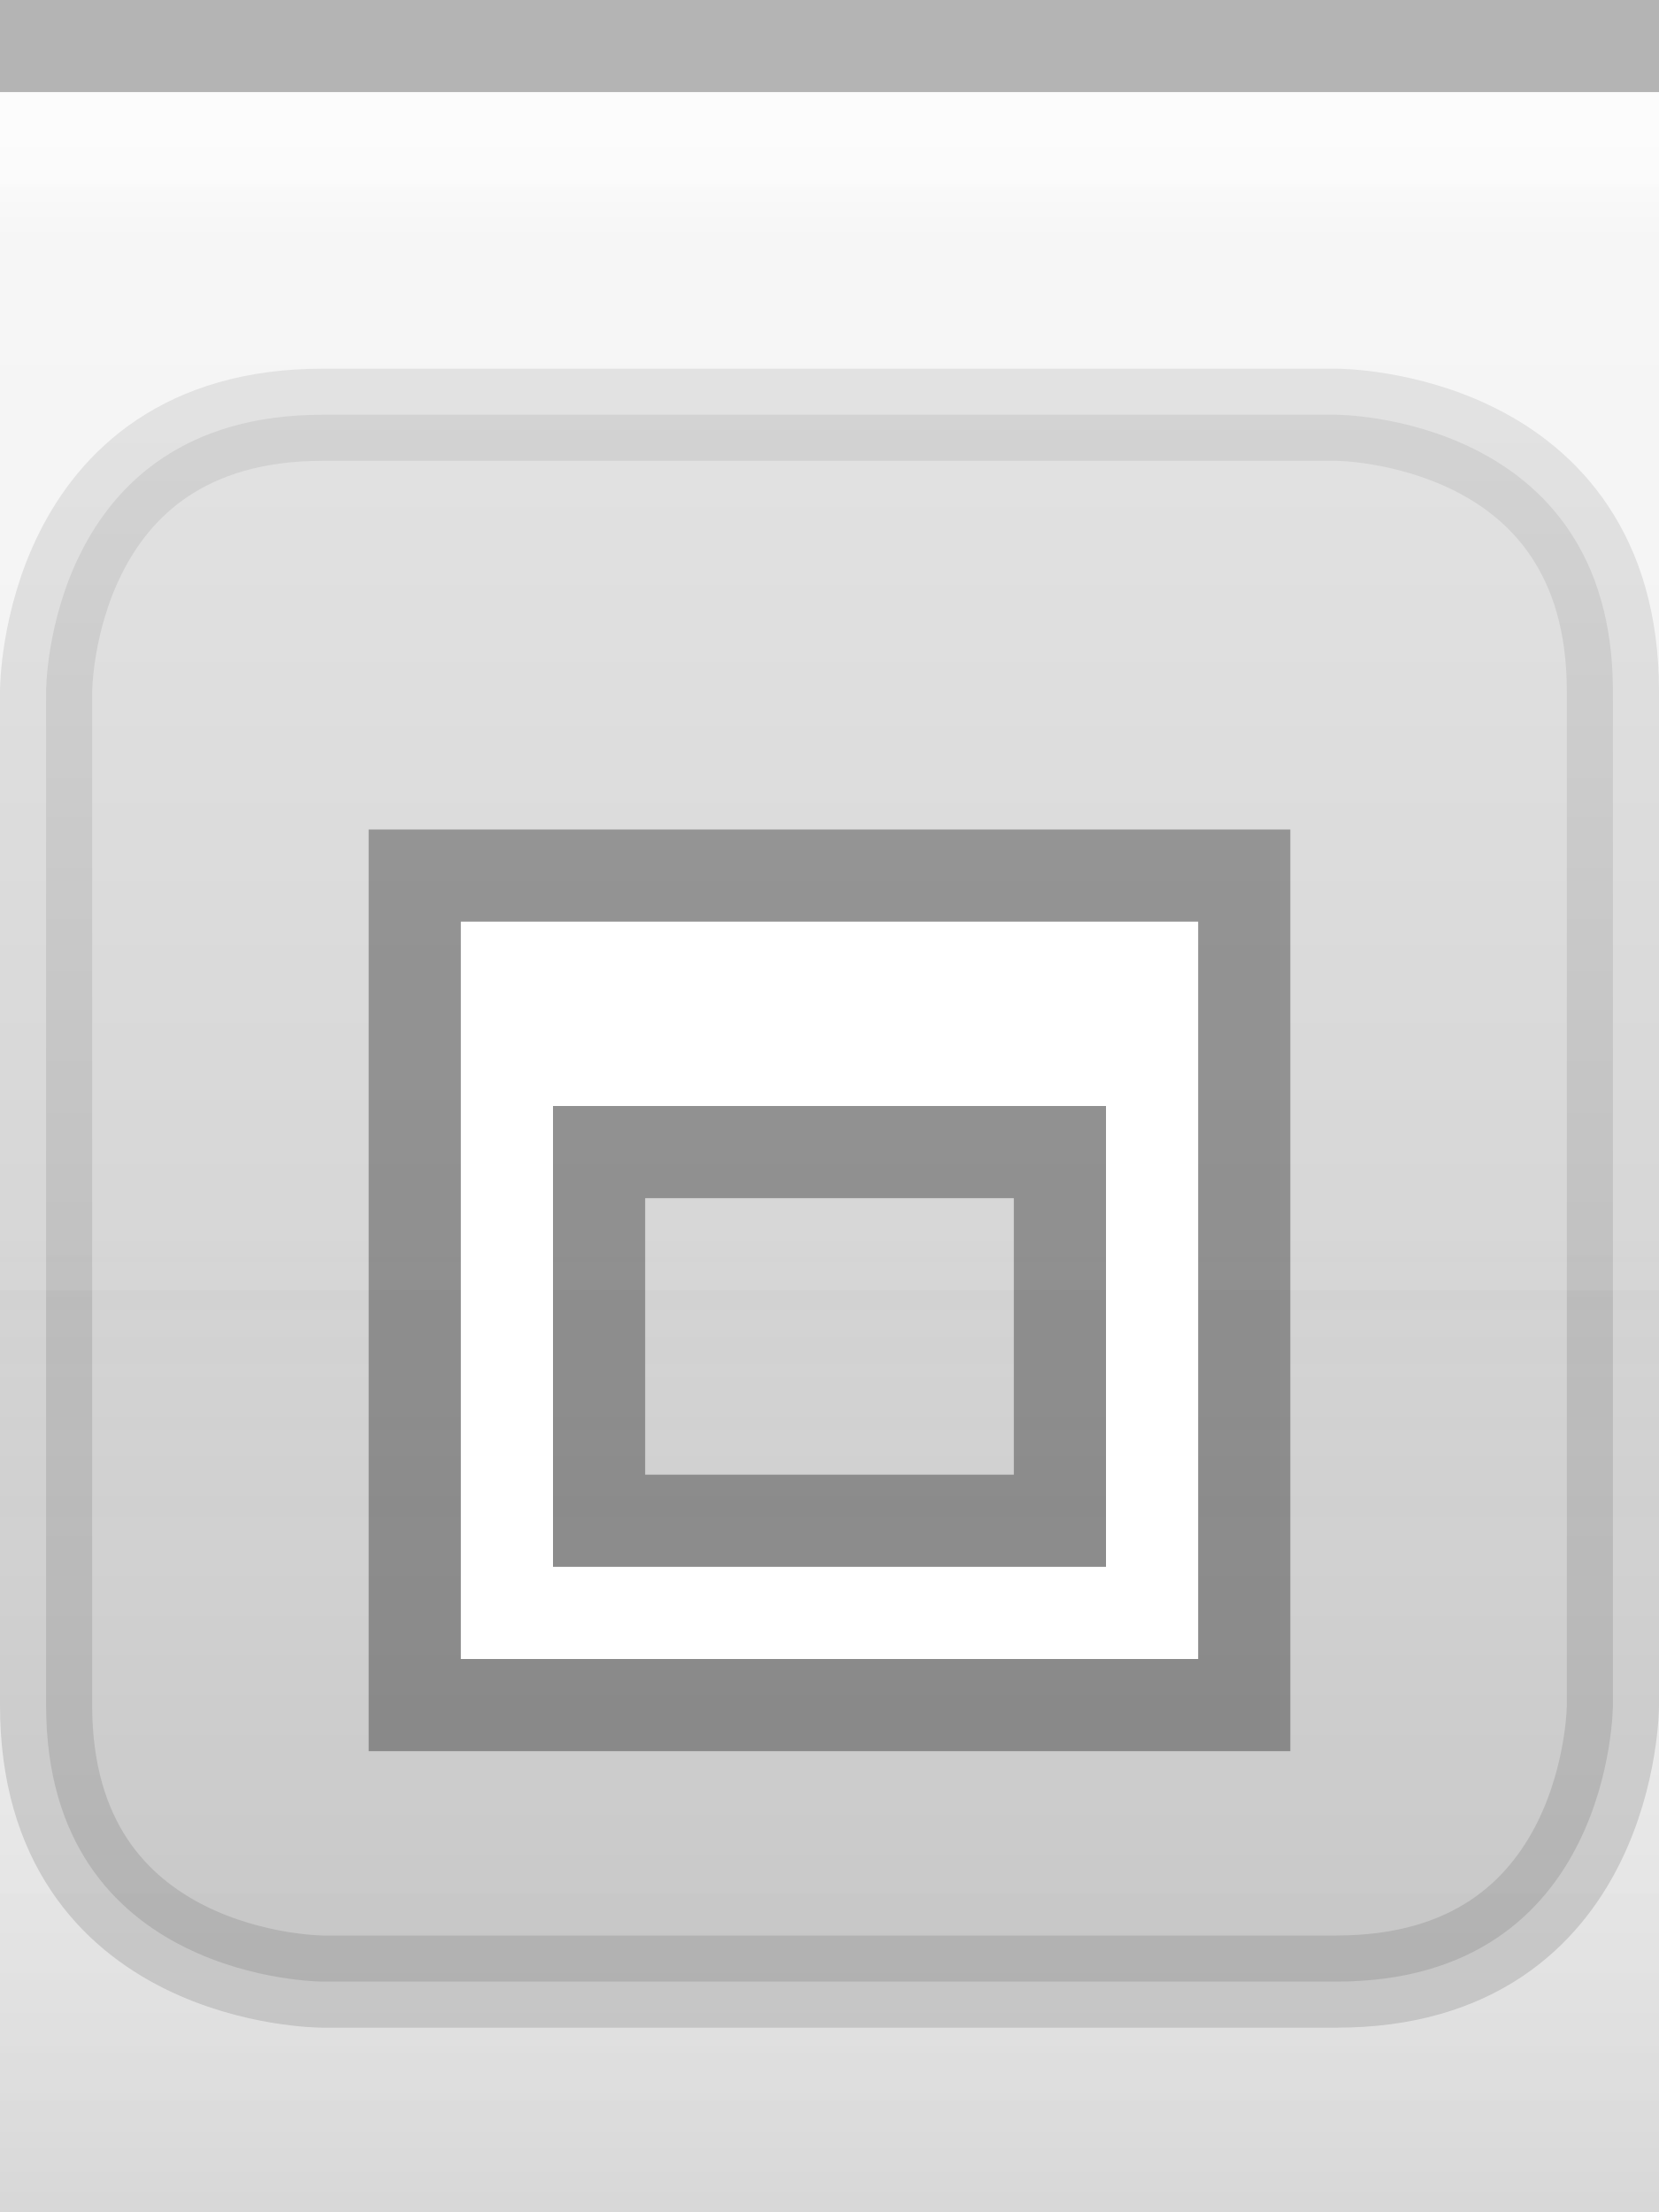
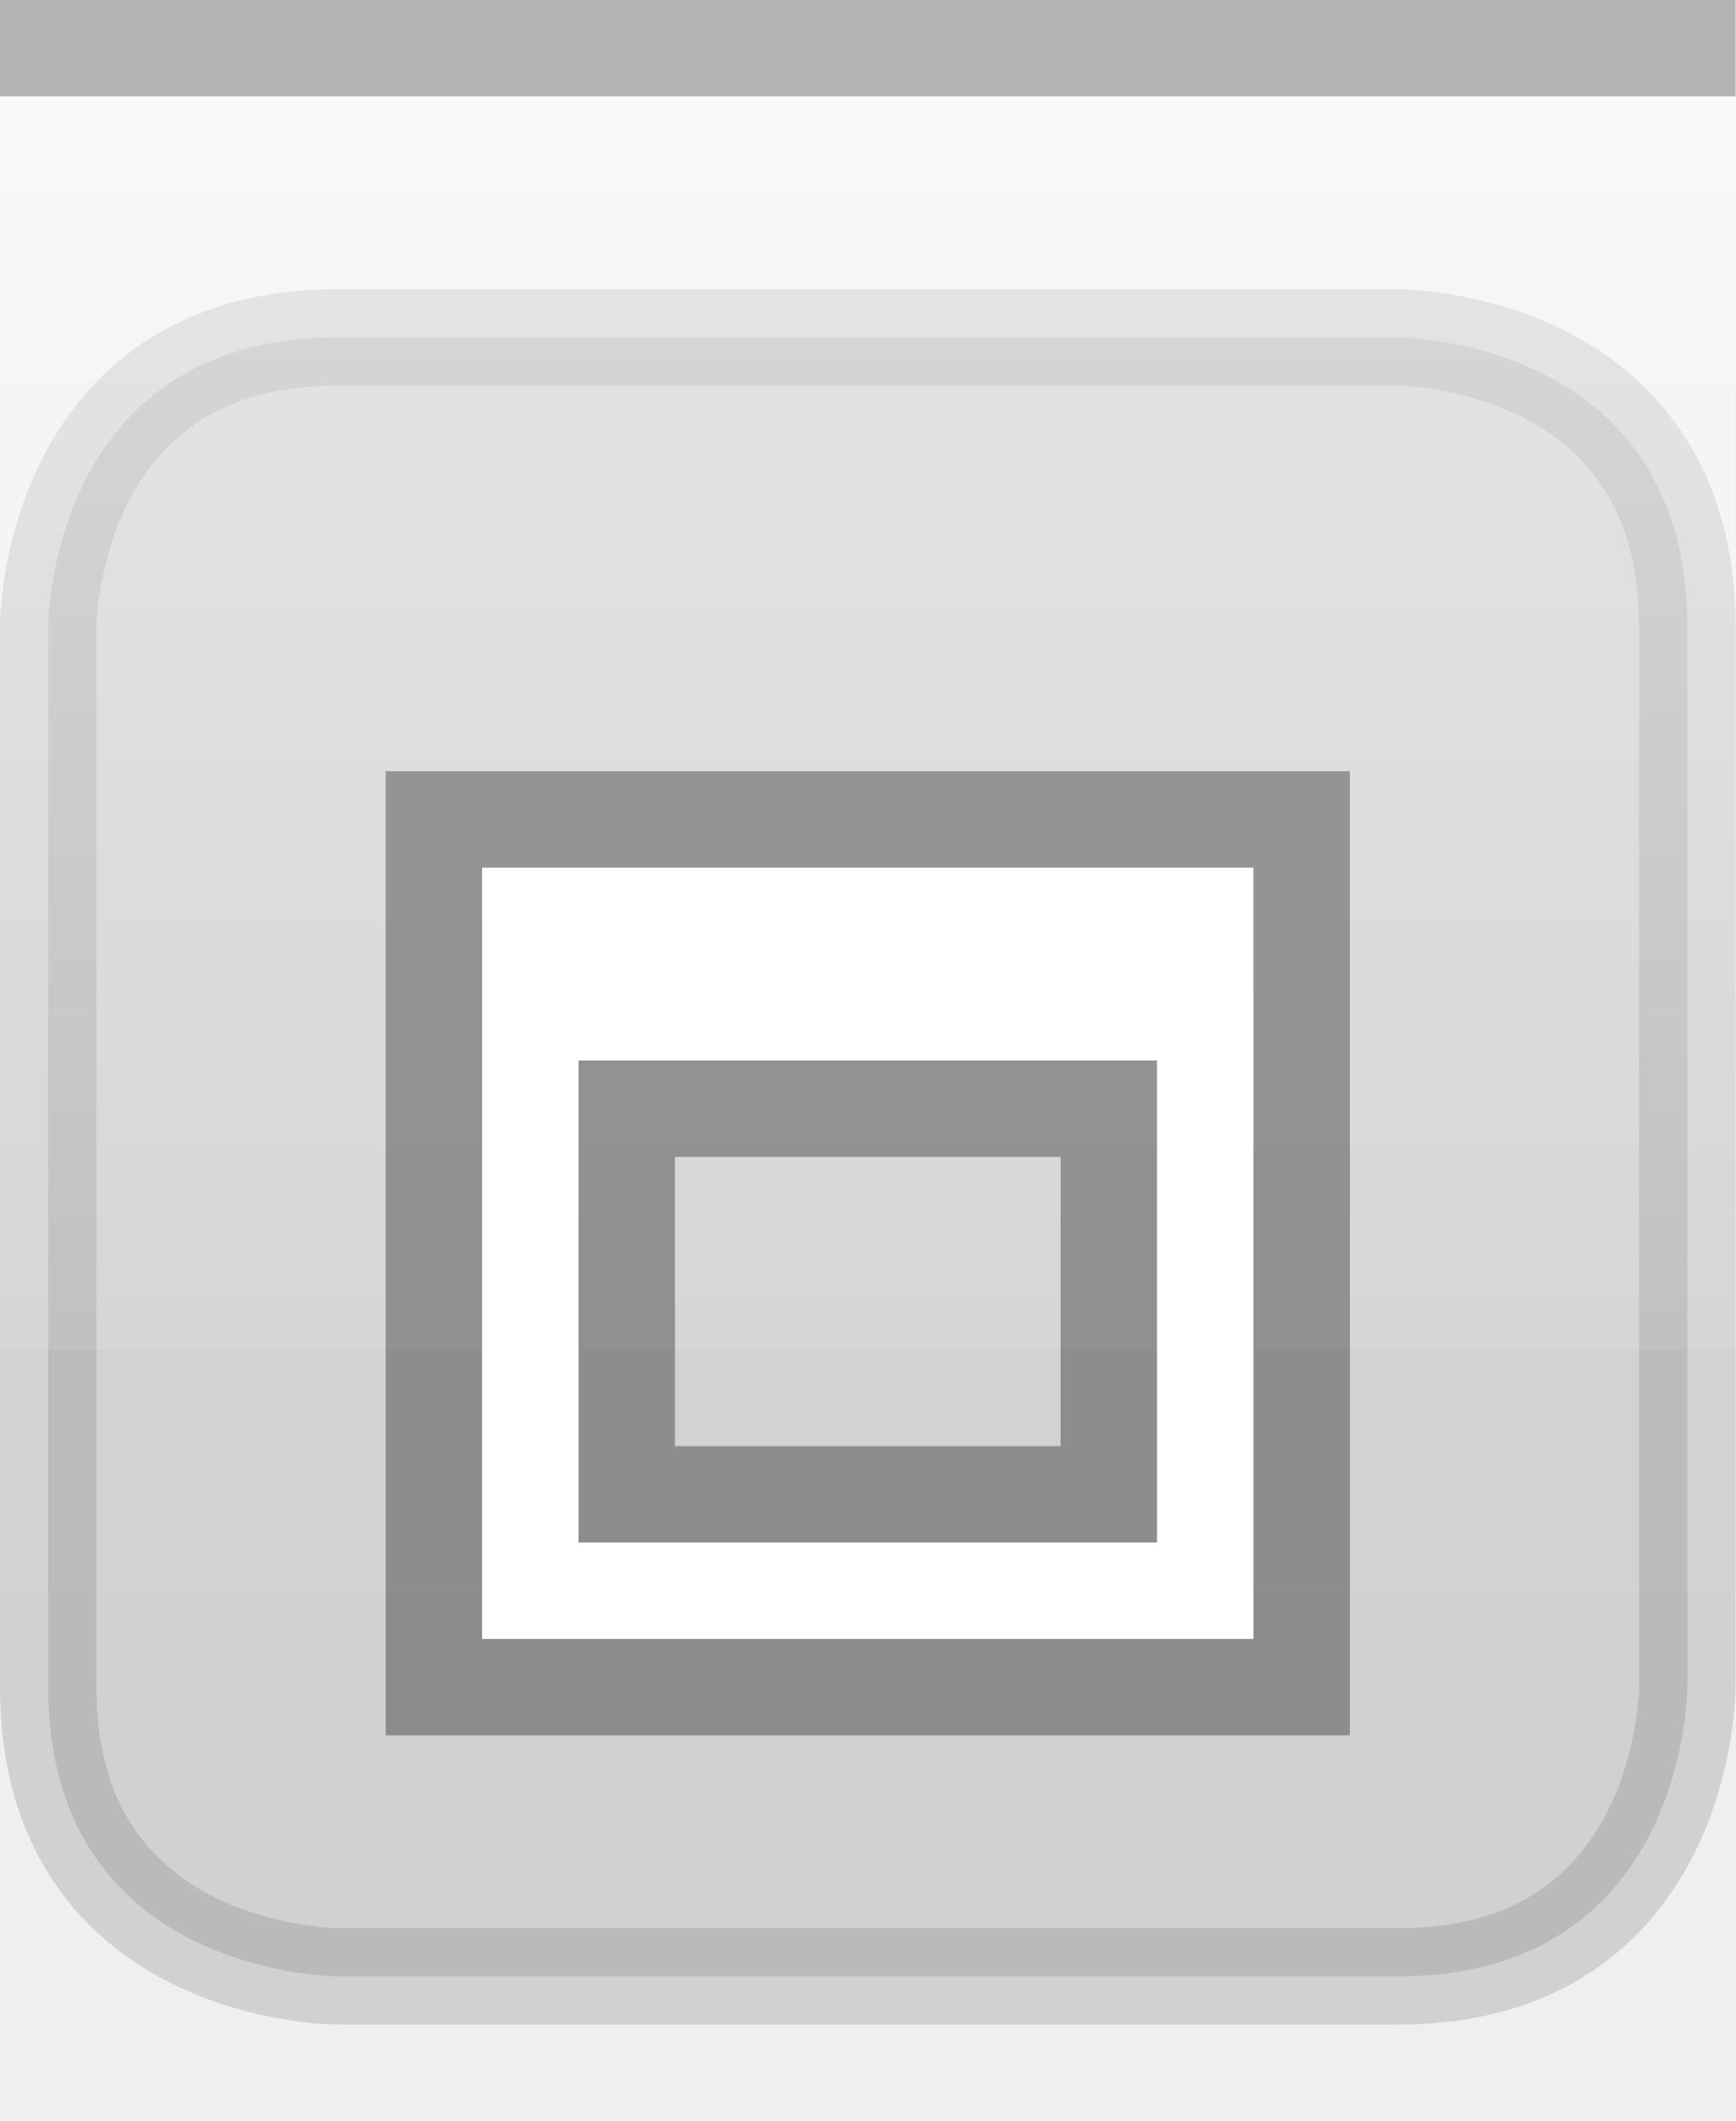
- <svg xmlns="http://www.w3.org/2000/svg" xmlns:xlink="http://www.w3.org/1999/xlink" width="18" height="24" id="svg2" version="1.0">
+ <svg xmlns="http://www.w3.org/2000/svg" xmlns:xlink="http://www.w3.org/1999/xlink" width="18" height="22" id="svg2" version="1.0">
  <defs id="defs4">
    <linearGradient id="linearGradient3143">
      <stop style="stop-color:#ffffff;stop-opacity:0.0;" offset="0" id="stop3145" />
      <stop style="stop-color:#000000;stop-opacity:0.10;" offset="1" id="stop3147" />
    </linearGradient>
    <linearGradient id="linearGradient5873">
      <stop id="stop5875" offset="0" style="stop-color:#ffffff;stop-opacity:1;" />
      <stop id="stop5877" offset="0.5" style="stop-color:#ffffff;stop-opacity:0.95;" />
      <stop id="stop5879" offset="1" style="stop-color:#ffffff;stop-opacity:0;" />
    </linearGradient>
    <linearGradient id="linearGradient5847">
      <stop id="stop5849" offset="0" style="stop-color:#ffffff;stop-opacity:0.90;" />
      <stop id="stop5850" offset="0.75" style="stop-color:#ffffff;stop-opacity:0.10;" />
      <stop id="stop5851" offset="1" style="stop-color:#ffffff;stop-opacity:0;" />
    </linearGradient>
    <linearGradient xlink:href="#linearGradient5847" id="linearGradient3148" x1="0" y1="1" x2="0" y2="20" gradientUnits="userSpaceOnUse" spreadMethod="none" />
    <linearGradient xlink:href="#linearGradient5873" id="linearGradient6962" x1="0" y1="1" x2="0" y2="8" gradientUnits="userSpaceOnUse" gradientTransform="matrix(1,0,0,0.2,0,1)" />
-     <linearGradient xlink:href="#linearGradient3143" id="linearGradient3149" x1="0" y1="13" x2="0" y2="24" gradientUnits="userSpaceOnUse" />
+     <linearGradient xlink:href="#linearGradient3143" id="linearGradient3149" x1="0" y1="13" x2="0" y2="22" gradientUnits="userSpaceOnUse" />
  </defs>
  <g id="g24" style="display:inline">
    <path style="fill:none;fill-opacity:0.50;fill-rule:evenodd;stroke:#000000;stroke-width:1px;stroke-linecap:square;stroke-linejoin:miter;stroke-opacity:0.25" d="M 0.5,0.5 L 17.5,0.5" id="path6059" />
  </g>
  <g id="layer4">
-     <g style="display:inline" id="g1969" transform="translate(0,4)">
+     <g style="display:inline" id="g1969" transform="translate(0,3)">
      <path style="fill:#000000;fill-rule:evenodd;stroke:#000000;stroke-width:1px;stroke-linecap:butt;stroke-linejoin:miter;stroke-opacity:0.25;fill-opacity:0.25;opacity:0.5" d="M 5.5,0.5 L 14.5,0.5 C 14.5,0.5 17.5,0.5 17.5,3.5 C 17.5,6.5 17.5,14.5 17.5,14.5 C 17.5,14.5 17.5,17.5 14.5,17.5 C 11.5,17.5 3.5,17.5 3.5,17.5 C 3.5,17.5 0.5,17.5 0.5,14.5 C 0.5,11.5 0.5,3.5 0.5,3.5 C 0.5,3.5 0.5,0.5 3.5,0.5 C 6.5,0.5 6.5,0.5 6.5,0.5 L 6.5,0.5" id="path4123" />
    </g>
  </g>
  <g id="layer2" style="display:inline">
    <rect style="fill:url(#linearGradient3148);fill-opacity:0.50;fill-rule:evenodd;stroke:none;stroke-width:1;stroke-linecap:square;stroke-linejoin:miter;stroke-miterlimit:4;stroke-dasharray:none;stroke-opacity:1" id="rect6057" width="18" height="13" x="0" y="1" />
  </g>
  <g id="layer3">
-     <path style="fill:url(#linearGradient6962);fill-opacity:0.50;fill-rule:evenodd;stroke:none;stroke-width:1px;stroke-linejoin:miter;stroke-opacity:1" d="M 0,1 L 18,1 C 18,1 18,4 18,4 L 0,4 L 0,3 z " id="path6061" />
-     <rect style="fill:url(#linearGradient3149);fill-opacity:1.00;stroke:none;stroke-width:1;stroke-linejoin:round;stroke-miterlimit:4;stroke-dasharray:none;stroke-opacity:1" id="rect3141" width="18" height="13" x="0" y="12" />
+     <path style="fill:url(#linearGradient6962);fill-opacity:0.15;fill-rule:evenodd;stroke:none;stroke-width:1px;stroke-linejoin:miter;stroke-opacity:1" d="M 0,1 L 18,1 C 18,1 18,4 18,4 L 0,4 L 0,3 z " id="path6061" />
+     <rect style="fill:url(#linearGradient3149);fill-opacity:0.05;stroke:none;stroke-width:1;stroke-linejoin:round;stroke-miterlimit:4;stroke-dasharray:none;stroke-opacity:1" id="rect3141" width="18" height="13" x="0" y="12" />
    <path style="fill:none;fill-opacity:0;fill-rule:evenodd;stroke:#ffffff;stroke-width:1px;stroke-linecap:square;stroke-linejoin:miter;stroke-opacity:0.25" d="M 0,1.5 L 18,1.5" id="path6061" />
  </g>
  <g id="g3722">
-     <g style="display:inline" id="g1614" transform="translate(3,8)">
+     <g style="display:inline" id="g1614" transform="translate(3,7)">
      <path id="rect2246" d="M 1,1 L 1,11 L 11,11 L 11,1 L 1,1 z M 4,5 L 8,5 L 8,8 L 4,8 L 4,5 z " style="opacity:0.33;fill:#000000;fill-opacity:1;stroke:#000000;stroke-width:0;stroke-linecap:butt;stroke-miterlimit:4;stroke-dasharray:none;stroke-opacity:1;display:inline" />
      <path id="rect2285" d="M 2,2 L 2,10 L 10,10 L 10,2 L 2,2 z M 3,4 L 9,4 L 9,9 L 3,9 L 3,4 z " style="opacity:1;fill:#ffffff;fill-opacity:1;stroke:#000000;stroke-width:0;stroke-linecap:butt;stroke-miterlimit:4;stroke-dasharray:none;stroke-opacity:1" />
    </g>
  </g>
</svg>
